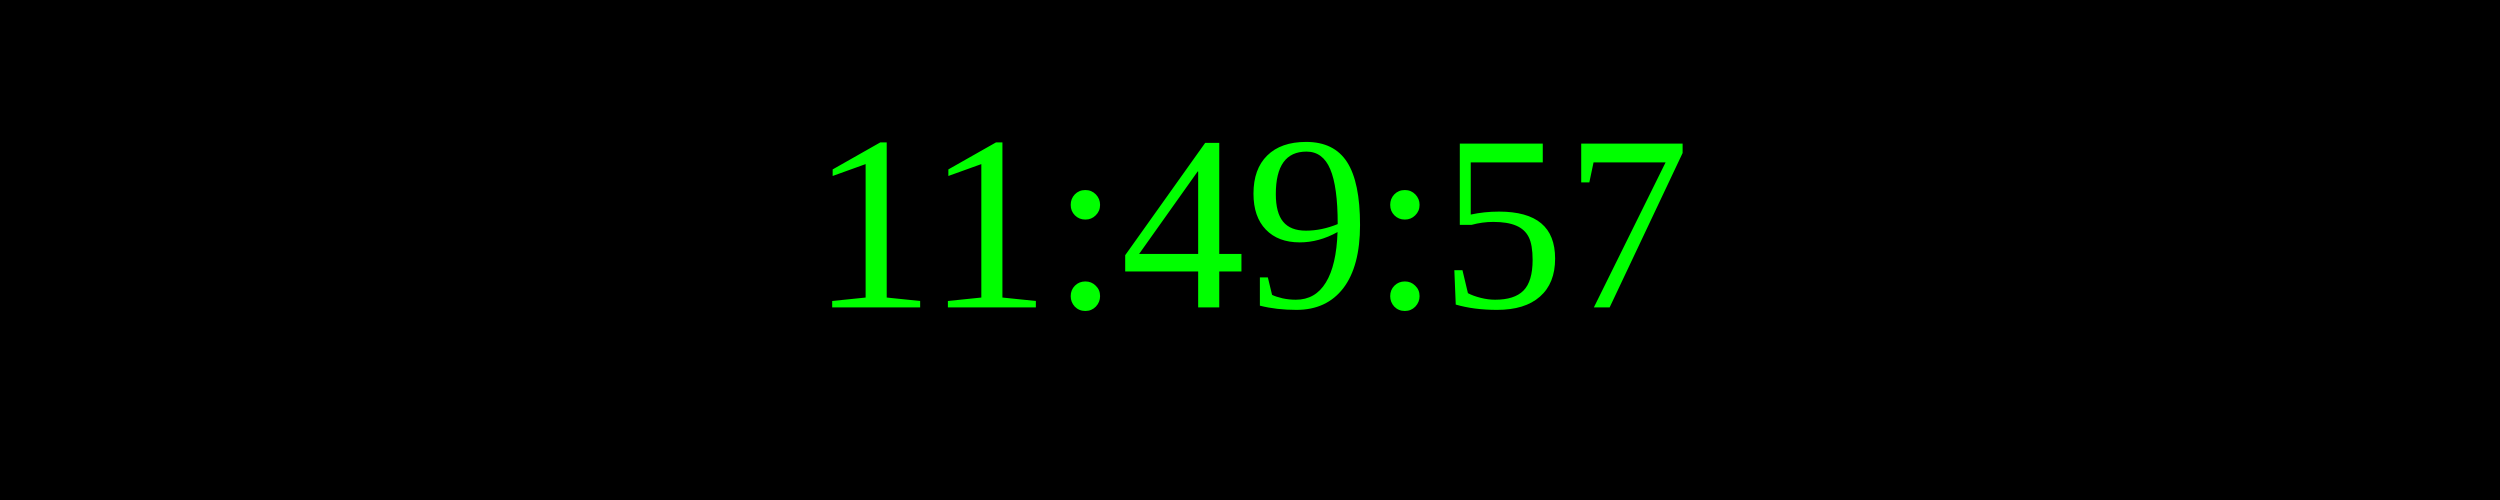
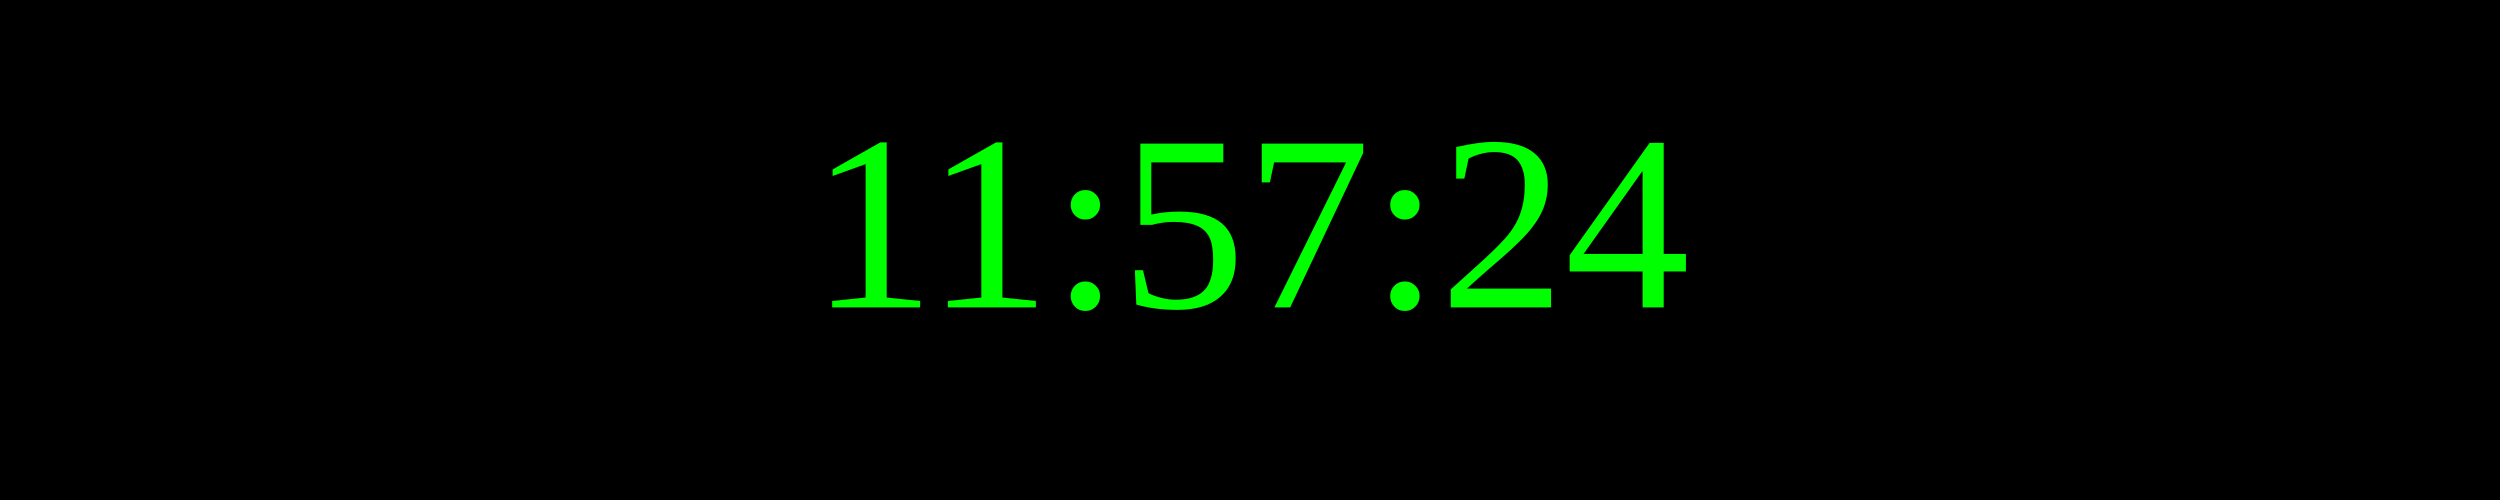
<svg xmlns="http://www.w3.org/2000/svg" width="250" height="50">
  <rect width="100%" height="100%" fill="black" />
  <text x="50%" y="50%" font-size="25" fill="lime" text-anchor="middle" dominant-baseline="middle">
- 11:49:57
+ 11:57:24
</text>
</svg>
